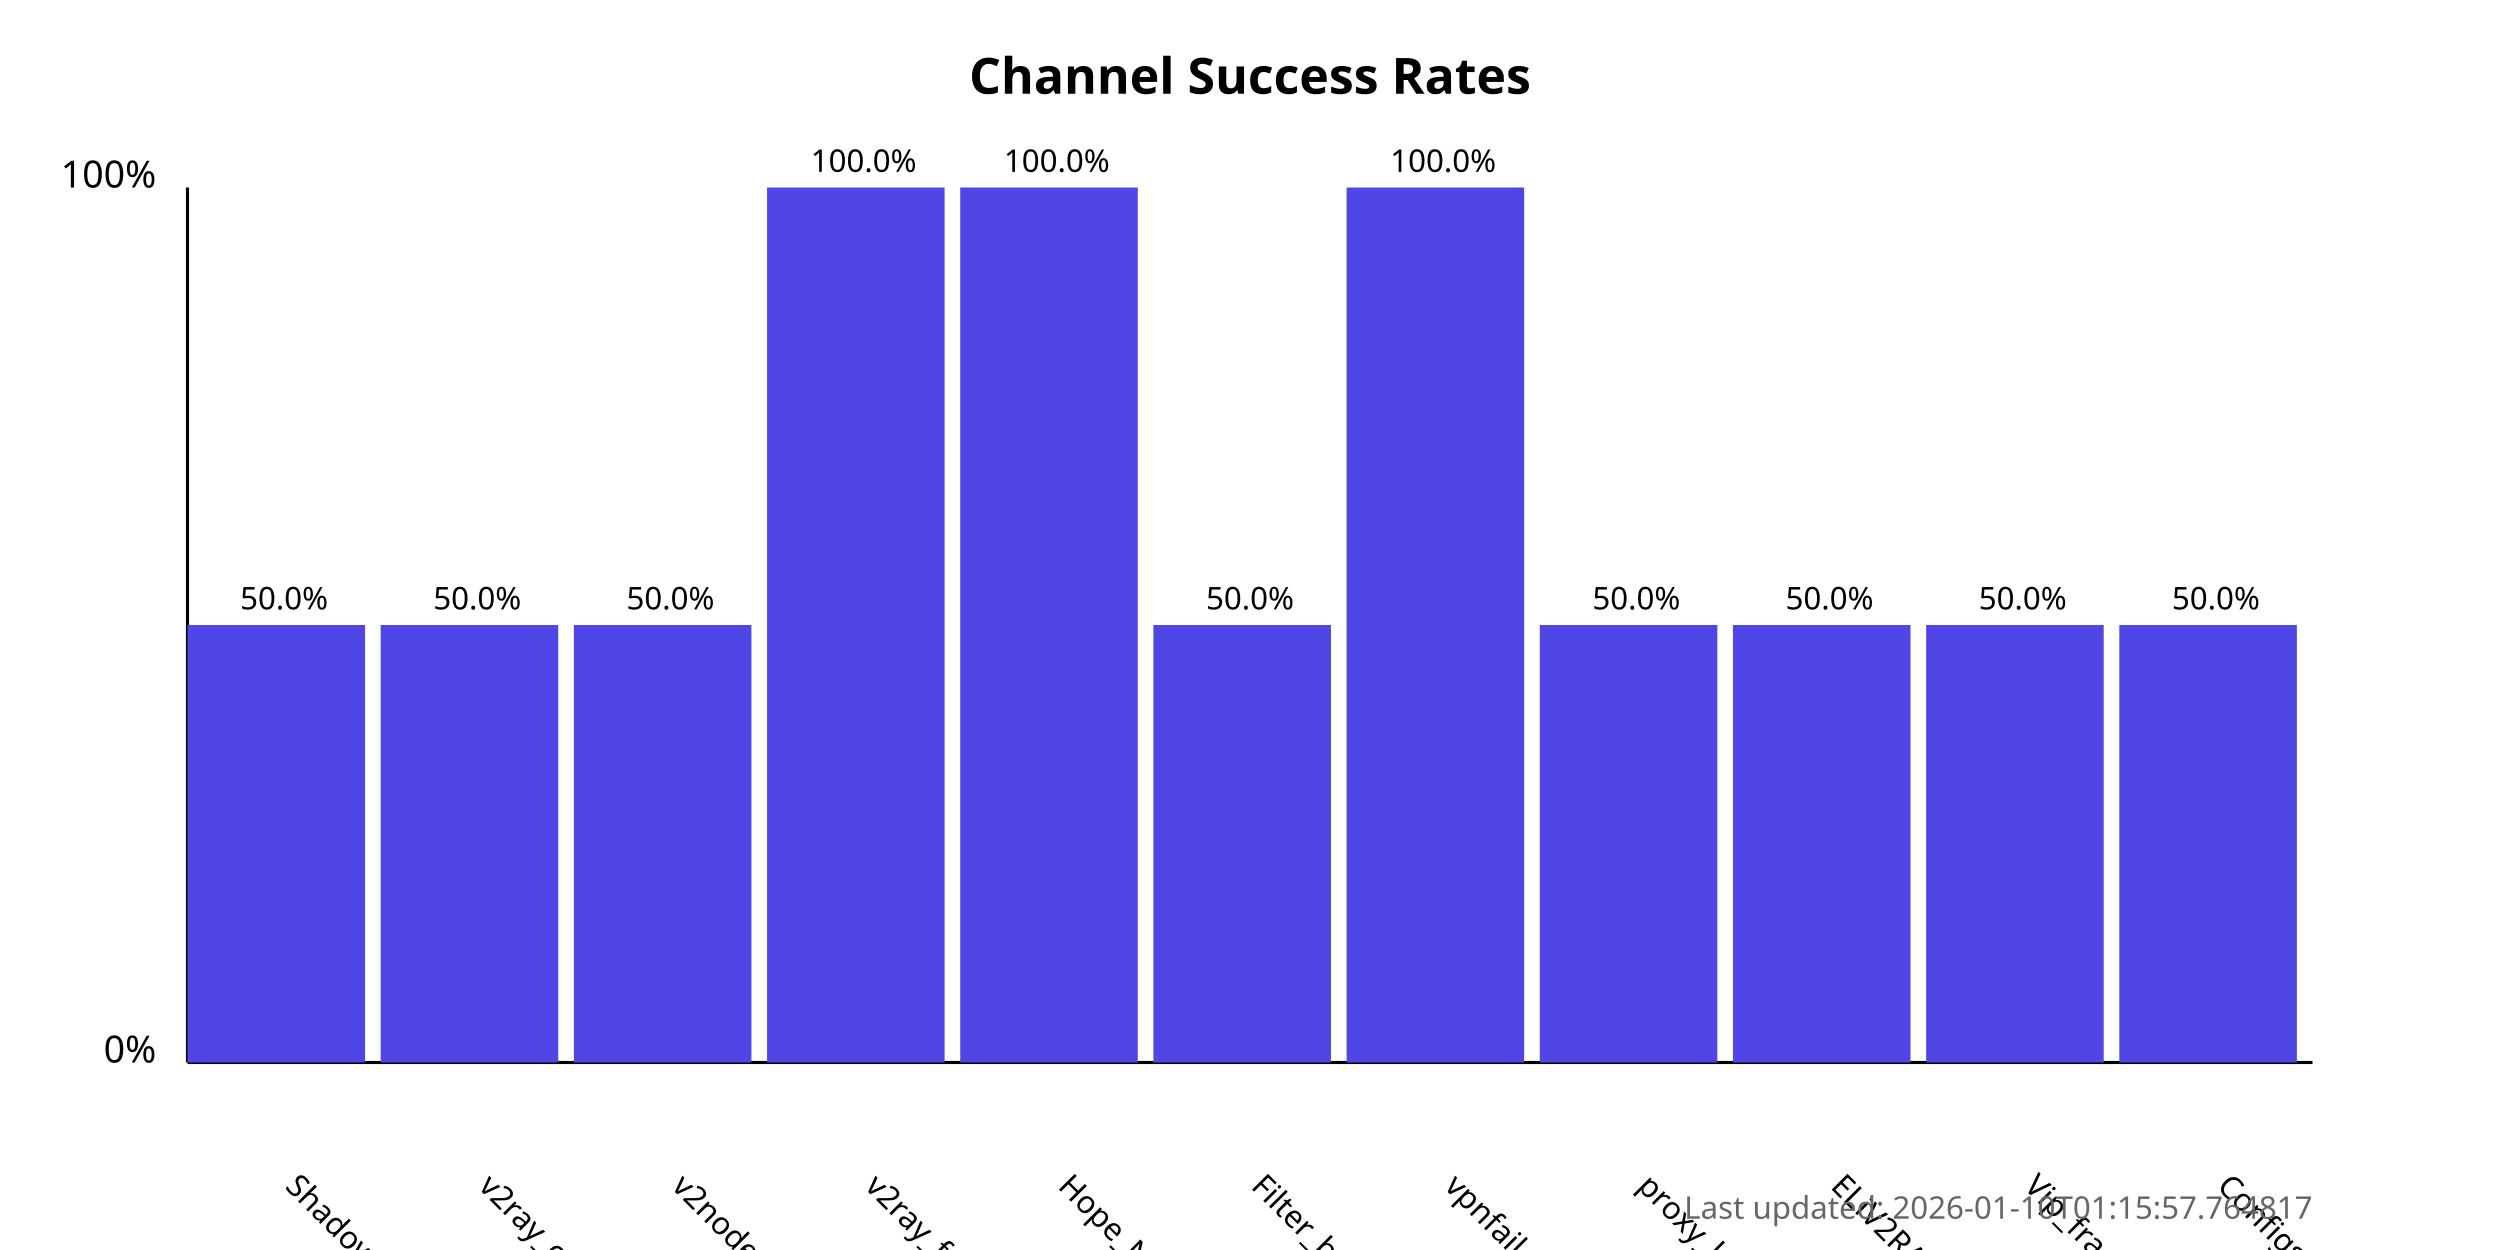
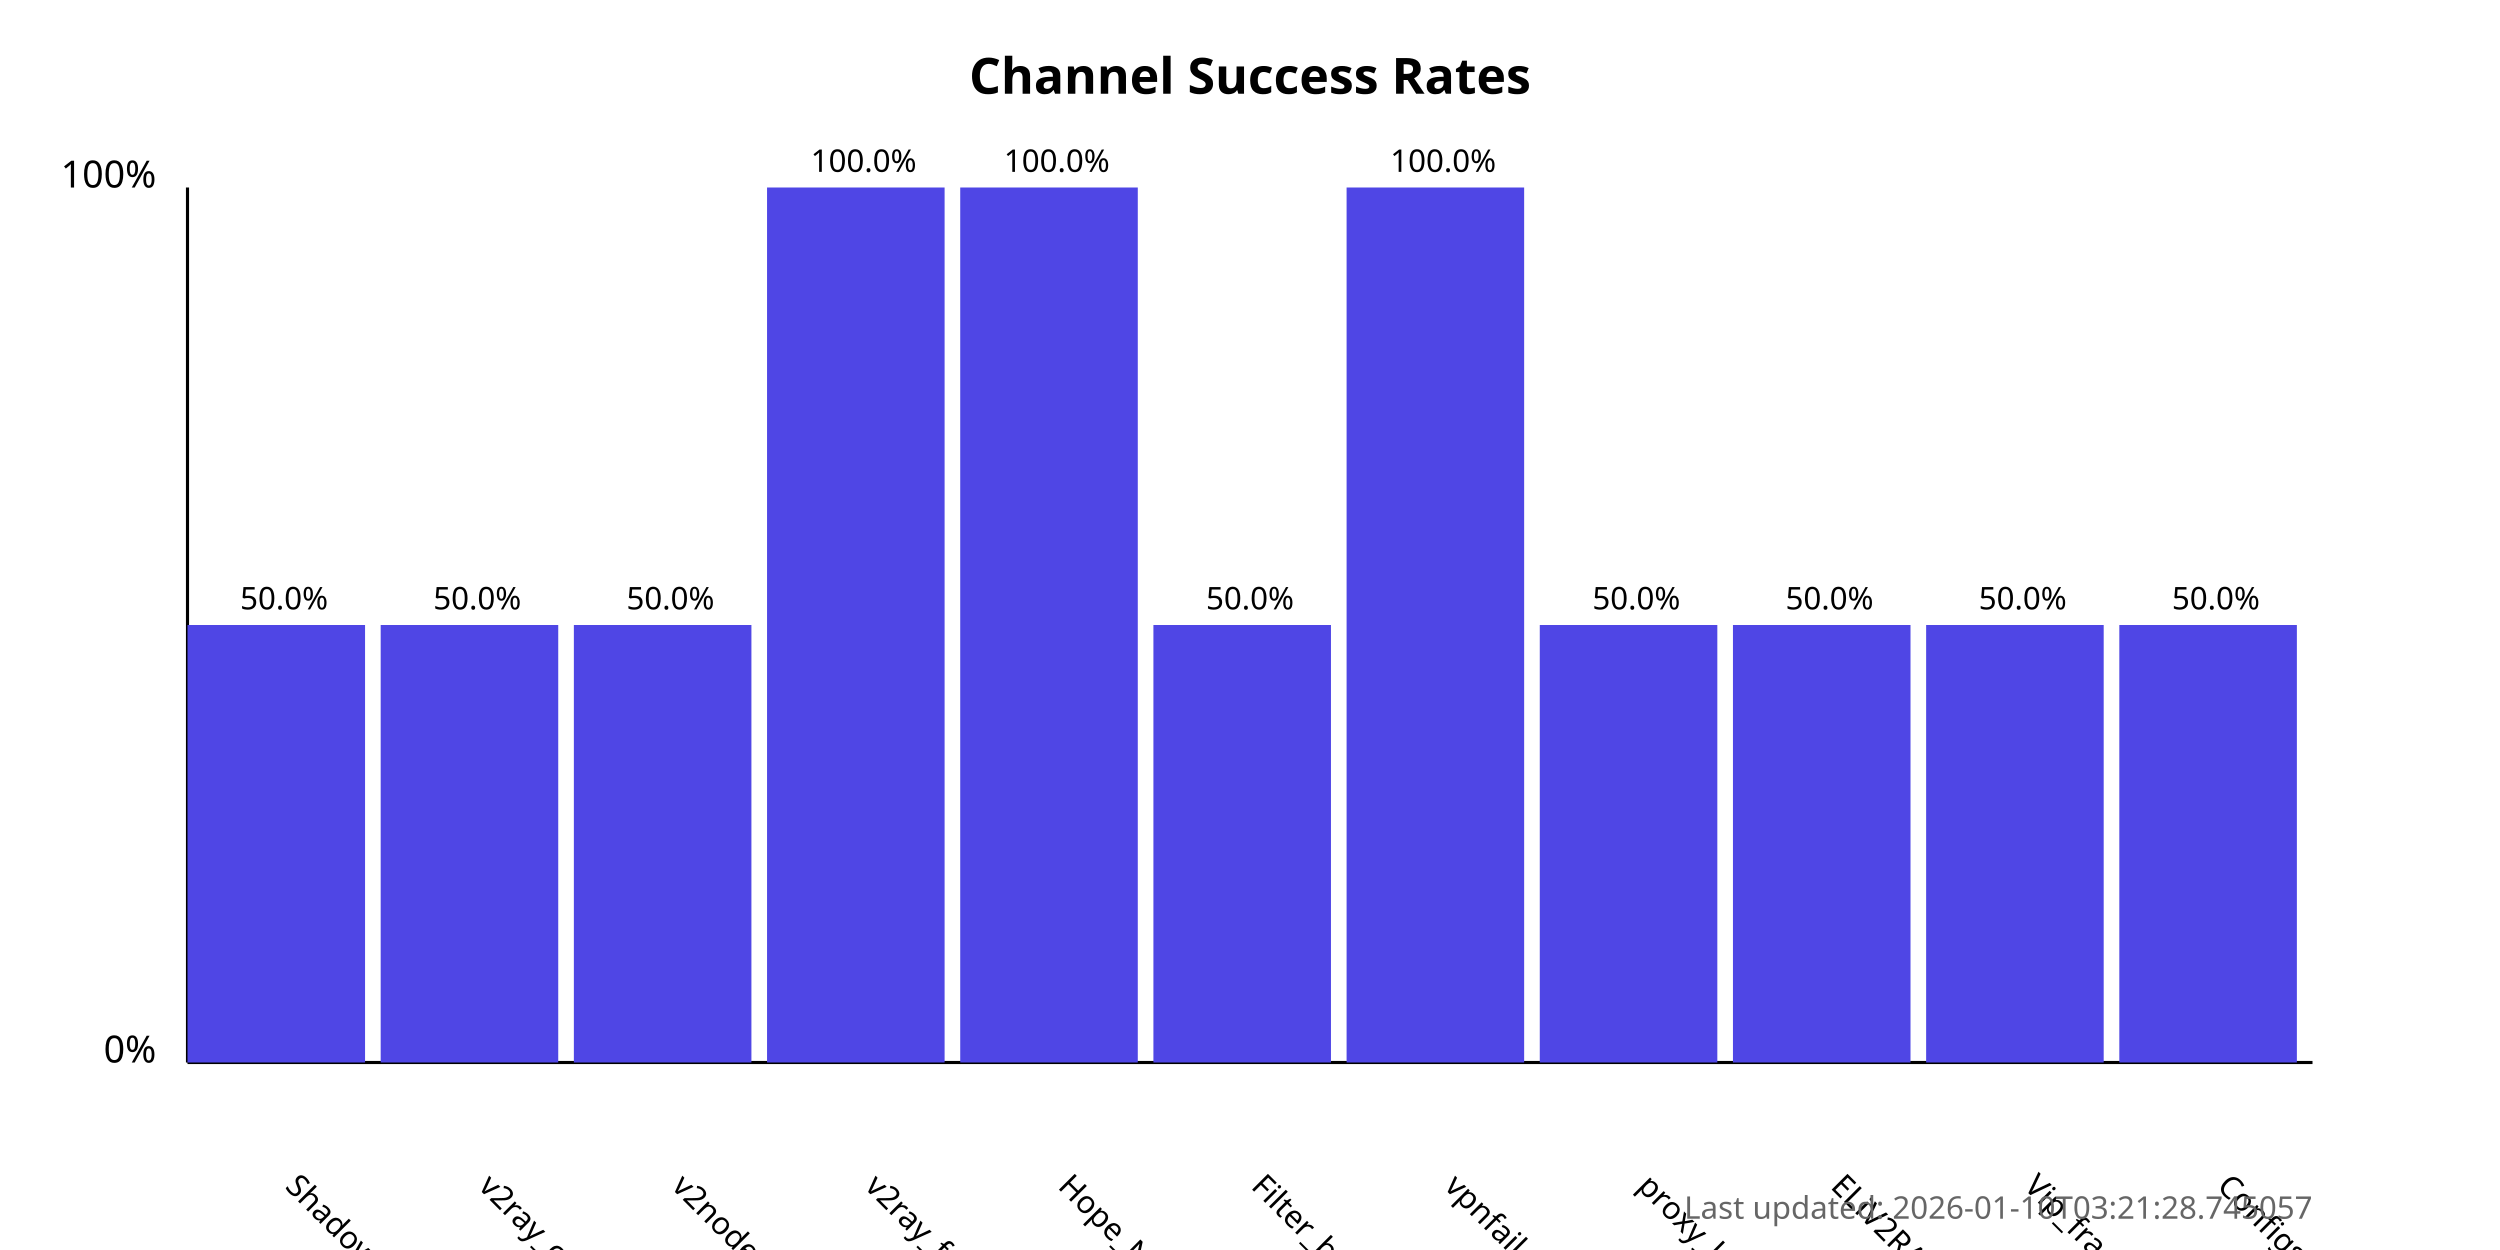
<svg xmlns="http://www.w3.org/2000/svg" width="800" height="400">
  <style>
            .chart-title { font: bold 16px sans-serif; }
            .axis-label { font: 12px sans-serif; }
            .tick-label { font: 10px sans-serif; }
            .bar { fill: #4f46e5; }
            .bar:hover { fill: #6366f1; }
            .timestamp { font: 10px sans-serif; fill: #666; }
        </style>
  <text x="400.0" y="30" text-anchor="middle" class="chart-title">
            Channel Success Rates
        </text>
  <line x1="60" y1="340" x2="60" y2="60" stroke="black" stroke-width="1" />
  <line x1="60" y1="340" x2="740" y2="340" stroke="black" stroke-width="1" />
  <text x="50" y="340" text-anchor="end" class="axis-label">0%</text>
  <text x="50" y="60" text-anchor="end" class="axis-label">100%</text>
  <g>
    <rect x="60" y="200.0" width="56.818" height="140.0" class="bar" />
    <text x="90.909" y="380" transform="rotate(45, 90.90909, 380)" text-anchor="start" class="tick-label">
                ShadowProxy66
            </text>
    <text x="90.909" y="195.0" text-anchor="middle" class="tick-label">
                50.0%
            </text>
  </g>
  <g>
    <rect x="121.818" y="200.0" width="56.818" height="140.0" class="bar" />
    <text x="152.727" y="380" transform="rotate(45, 152.7273, 380)" text-anchor="start" class="tick-label">
                v2ray_configs_pool
            </text>
    <text x="152.727" y="195.0" text-anchor="middle" class="tick-label">
                50.0%
            </text>
  </g>
  <g>
    <rect x="183.636" y="200.0" width="56.818" height="140.0" class="bar" />
    <text x="214.545" y="380" transform="rotate(45, 214.5455, 380)" text-anchor="start" class="tick-label">
                v2nodes
            </text>
    <text x="214.545" y="195.0" text-anchor="middle" class="tick-label">
                50.0%
            </text>
  </g>
  <g>
    <rect x="245.455" y="60.0" width="56.818" height="280.0" class="bar" />
    <text x="276.364" y="380" transform="rotate(45, 276.3636, 380)" text-anchor="start" class="tick-label">
                v2ray_free_conf
            </text>
    <text x="276.364" y="55.0" text-anchor="middle" class="tick-label">
                100.0%
            </text>
  </g>
  <g>
    <rect x="307.273" y="60.0" width="56.818" height="280.0" class="bar" />
    <text x="338.182" y="380" transform="rotate(45, 338.1818, 380)" text-anchor="start" class="tick-label">
                Hope_Net
            </text>
    <text x="338.182" y="55.0" text-anchor="middle" class="tick-label">
                100.0%
            </text>
  </g>
  <g>
    <rect x="369.091" y="200.0" width="56.818" height="140.0" class="bar" />
    <text x="400.0" y="380" transform="rotate(45, 400.0, 380)" text-anchor="start" class="tick-label">
                Filter_breaker
            </text>
    <text x="400.0" y="195.0" text-anchor="middle" class="tick-label">
                50.0%
            </text>
  </g>
  <g>
    <rect x="430.909" y="60.0" width="56.818" height="280.0" class="bar" />
    <text x="461.818" y="380" transform="rotate(45, 461.8182, 380)" text-anchor="start" class="tick-label">
                vpnfail_vless
            </text>
    <text x="461.818" y="55.0" text-anchor="middle" class="tick-label">
                100.0%
            </text>
  </g>
  <g>
    <rect x="492.727" y="200.0" width="56.818" height="140.0" class="bar" />
    <text x="523.636" y="380" transform="rotate(45, 523.6364, 380)" text-anchor="start" class="tick-label">
                proxy_kafee
            </text>
    <text x="523.636" y="195.0" text-anchor="middle" class="tick-label">
                50.0%
            </text>
  </g>
  <g>
    <rect x="554.545" y="200.0" width="56.818" height="140.0" class="bar" />
    <text x="585.455" y="380" transform="rotate(45, 585.4545, 380)" text-anchor="start" class="tick-label">
                ELiV2RAY
            </text>
    <text x="585.455" y="195.0" text-anchor="middle" class="tick-label">
                50.0%
            </text>
  </g>
  <g>
    <rect x="616.364" y="200.0" width="56.818" height="140.0" class="bar" />
    <text x="647.273" y="380" transform="rotate(45, 647.2727, 380)" text-anchor="start" class="tick-label">
                Vip_fragment_v2ray
            </text>
    <text x="647.273" y="195.0" text-anchor="middle" class="tick-label">
                50.0%
            </text>
  </g>
  <g>
    <rect x="678.182" y="200.0" width="56.818" height="140.0" class="bar" />
    <text x="709.091" y="380" transform="rotate(45, 709.0909, 380)" text-anchor="start" class="tick-label">
                ConfigsHubPlus
            </text>
    <text x="709.091" y="195.0" text-anchor="middle" class="tick-label">
                50.0%
            </text>
  </g>
  <text x="740" y="390" text-anchor="end" class="timestamp">
-             Last updated: 2026-01-10T01:15:57.764817
+             Last updated: 2026-01-10T03:21:28.745057
        </text>
</svg>
